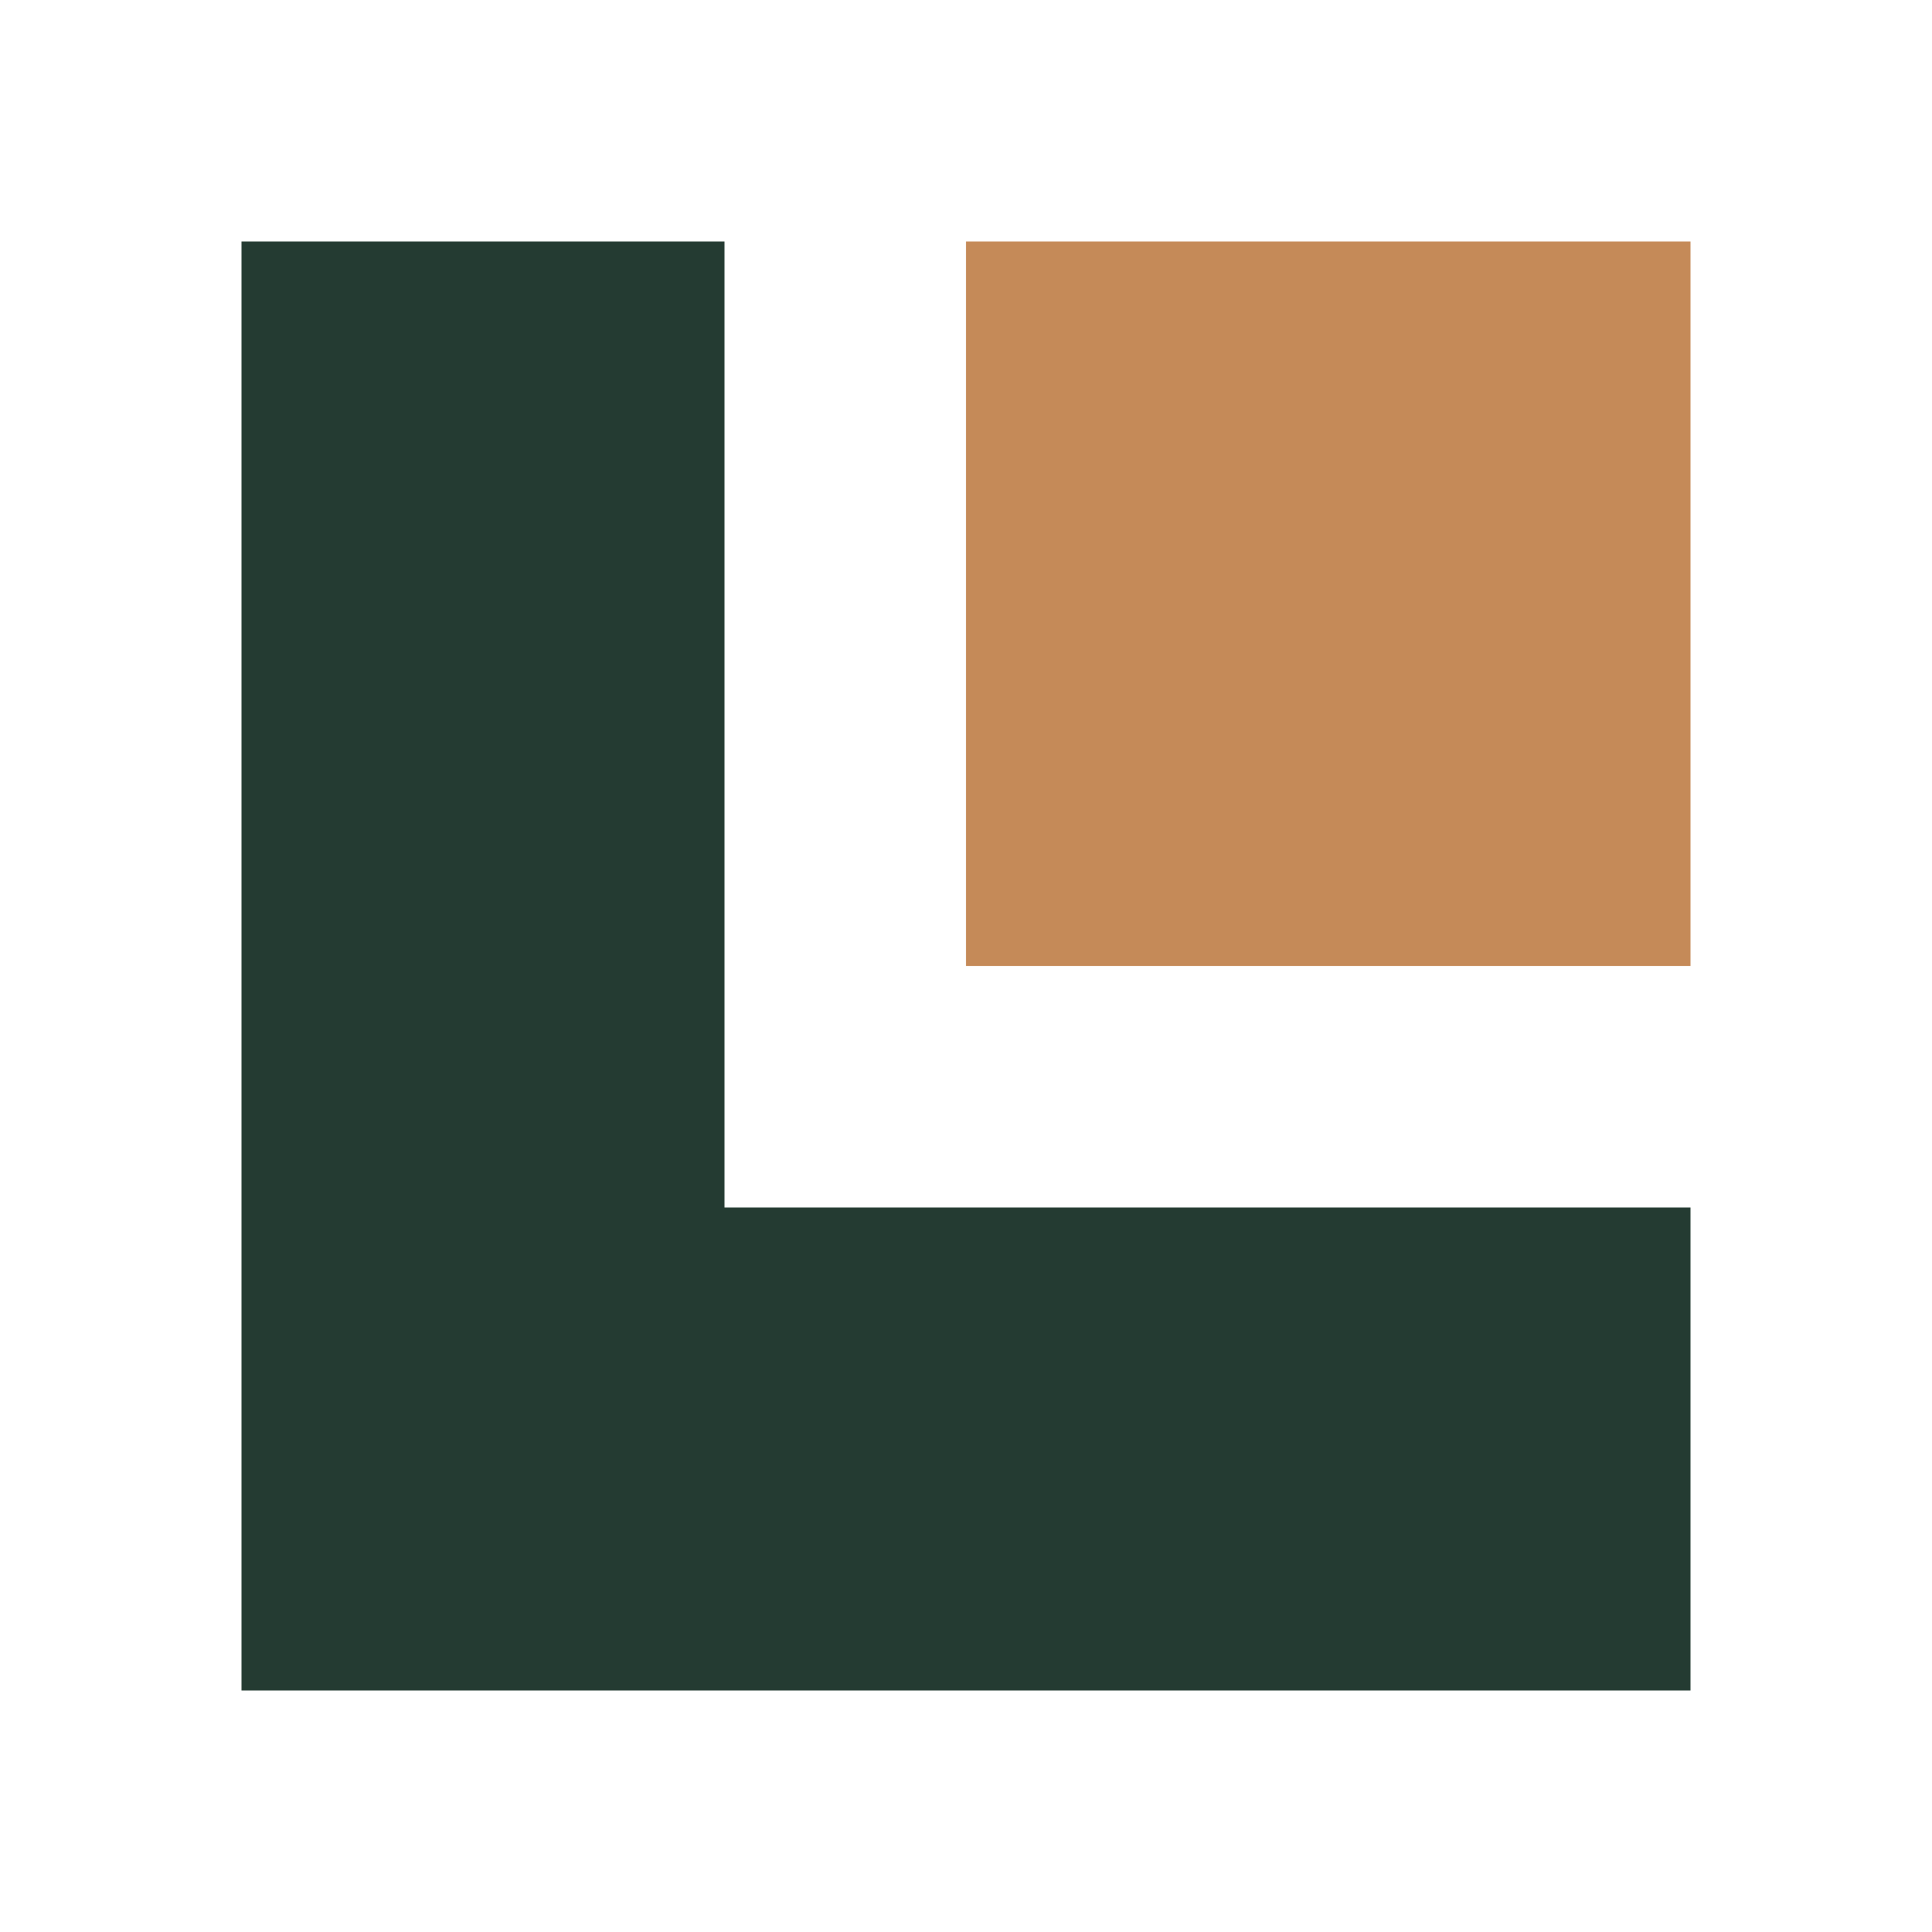
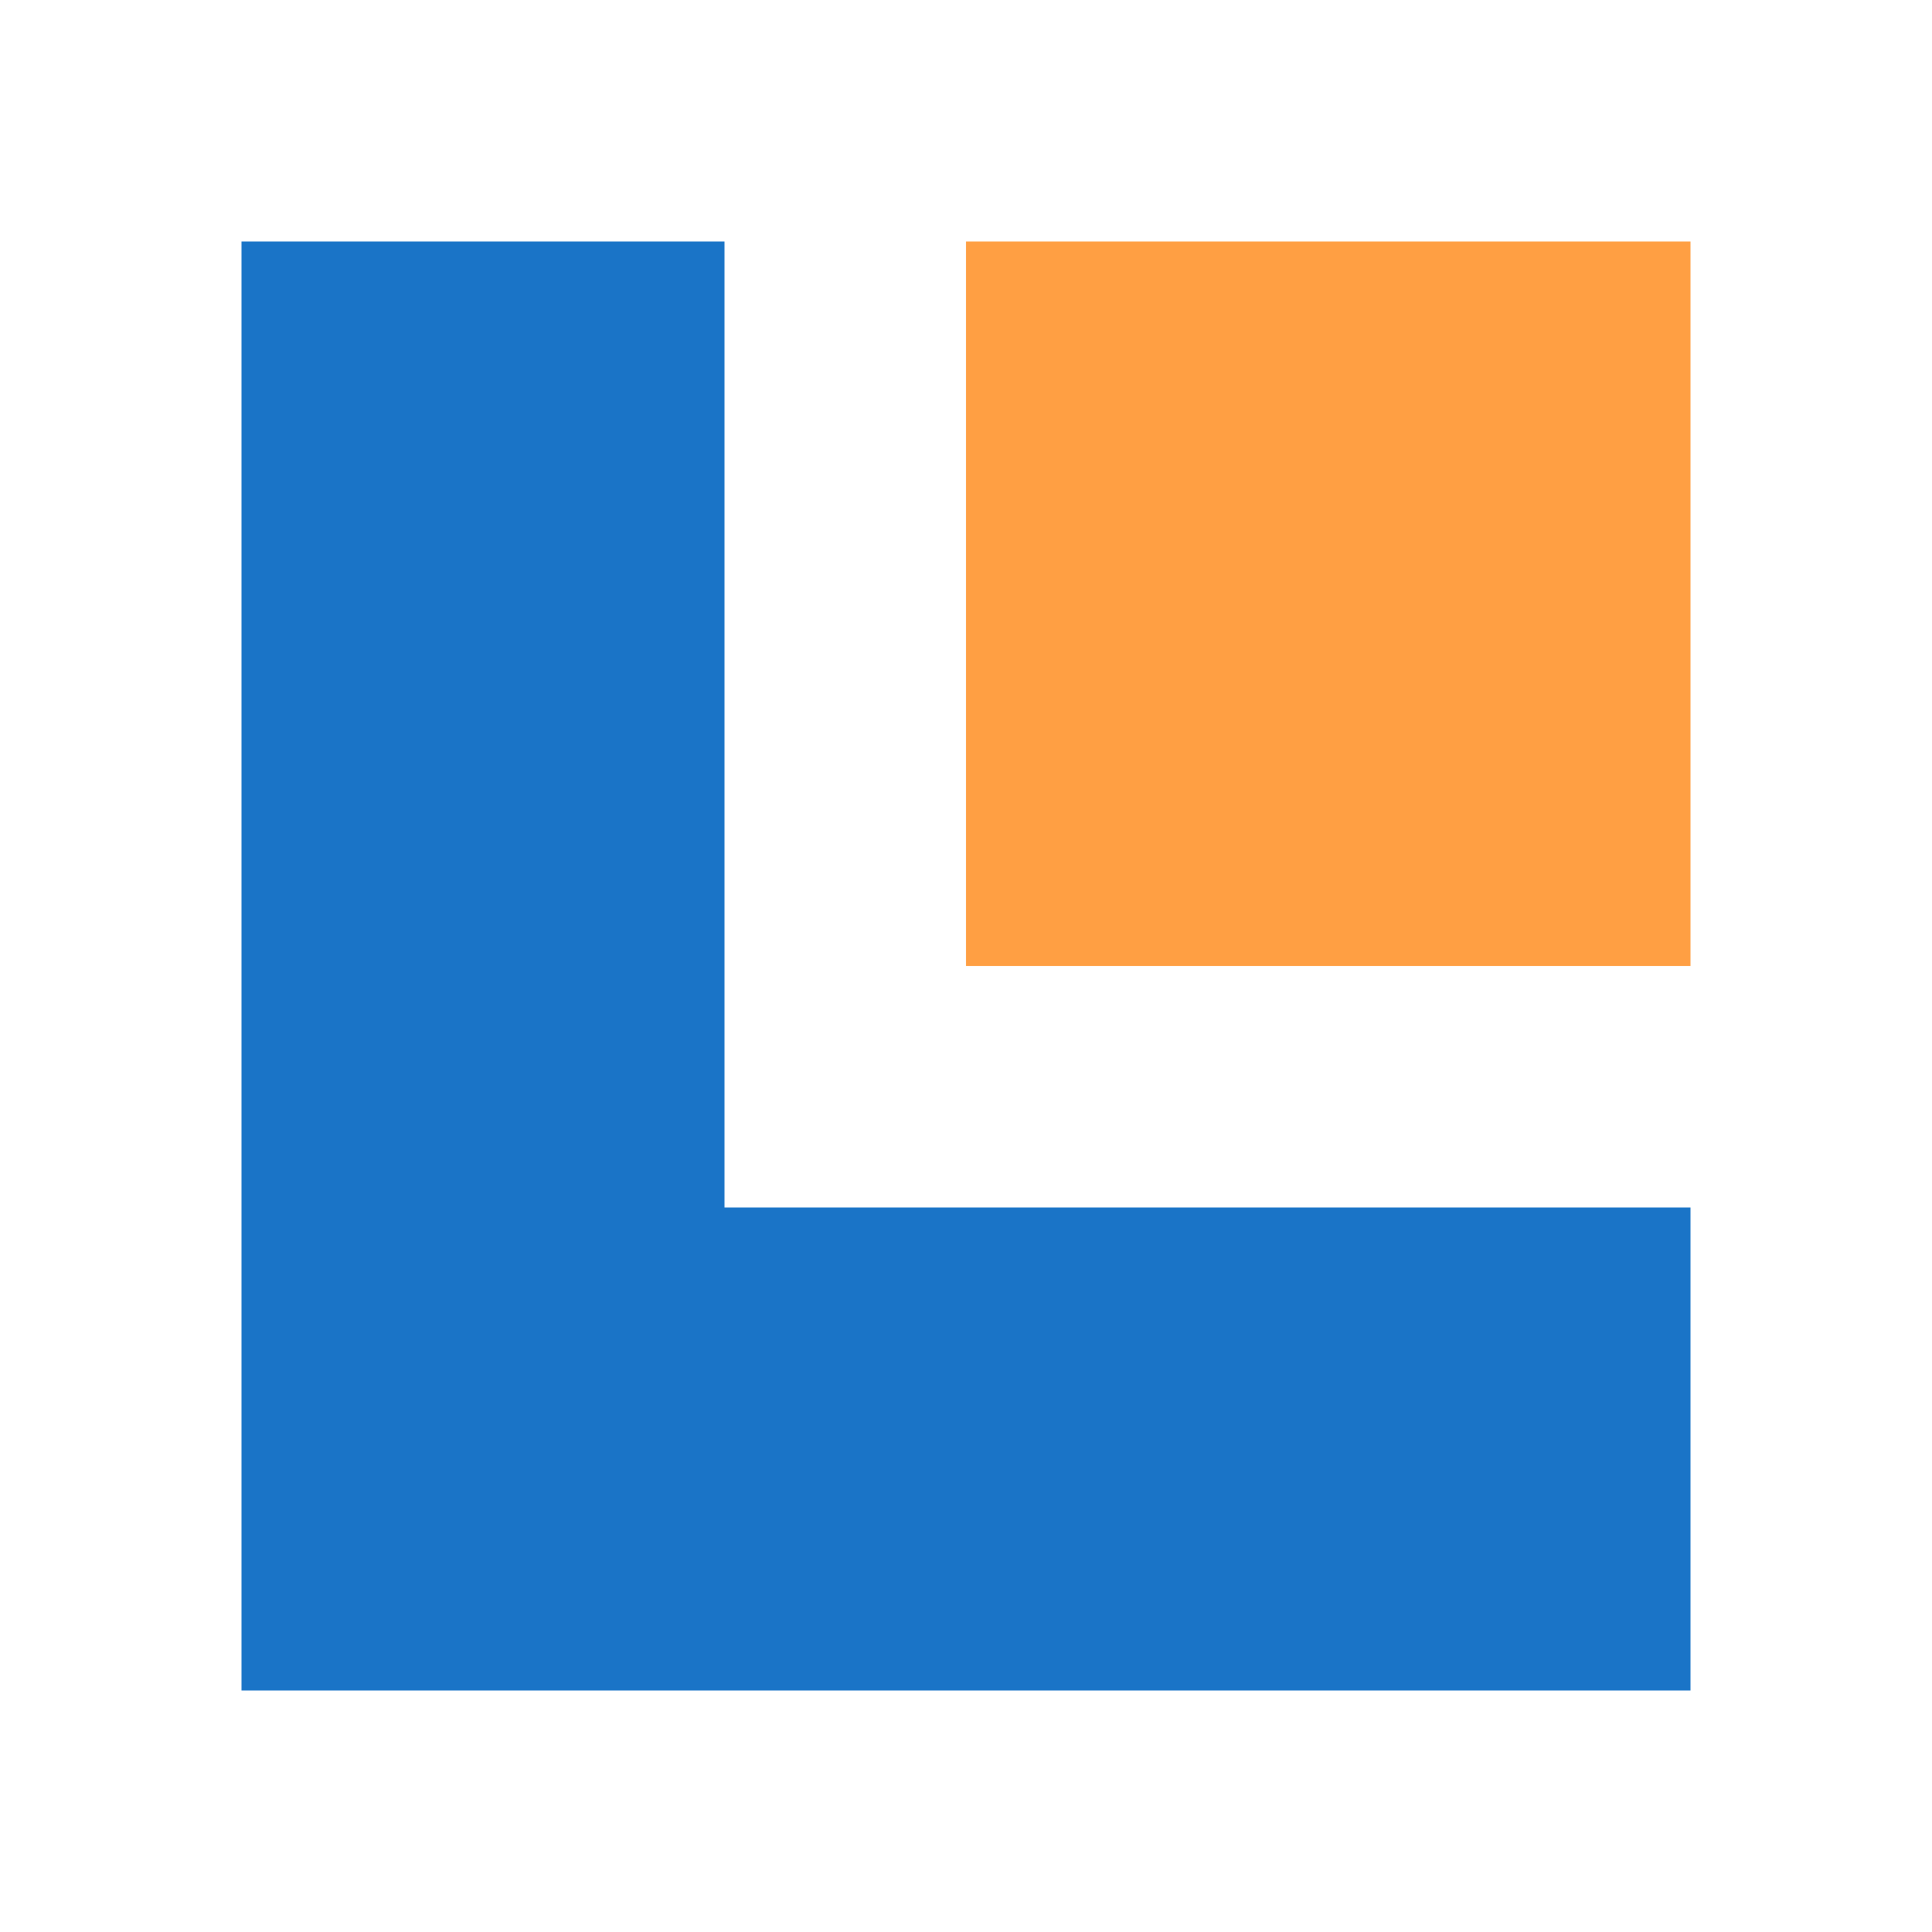
<svg xmlns="http://www.w3.org/2000/svg" viewBox="0 0 32 32" role="img" aria-label="AluMg">
-   <path d="M4 4h8v16h16v8H4z" fill="#243B32" />
-   <path d="M16 4h12v12H16z" fill="#C58A58" />
+   <path d="M4 4h8v16h16v8H4z" fill="#1A74C7" />
+   <path d="M16 4h12v12H16z" fill="#FF9F43" />
</svg>
